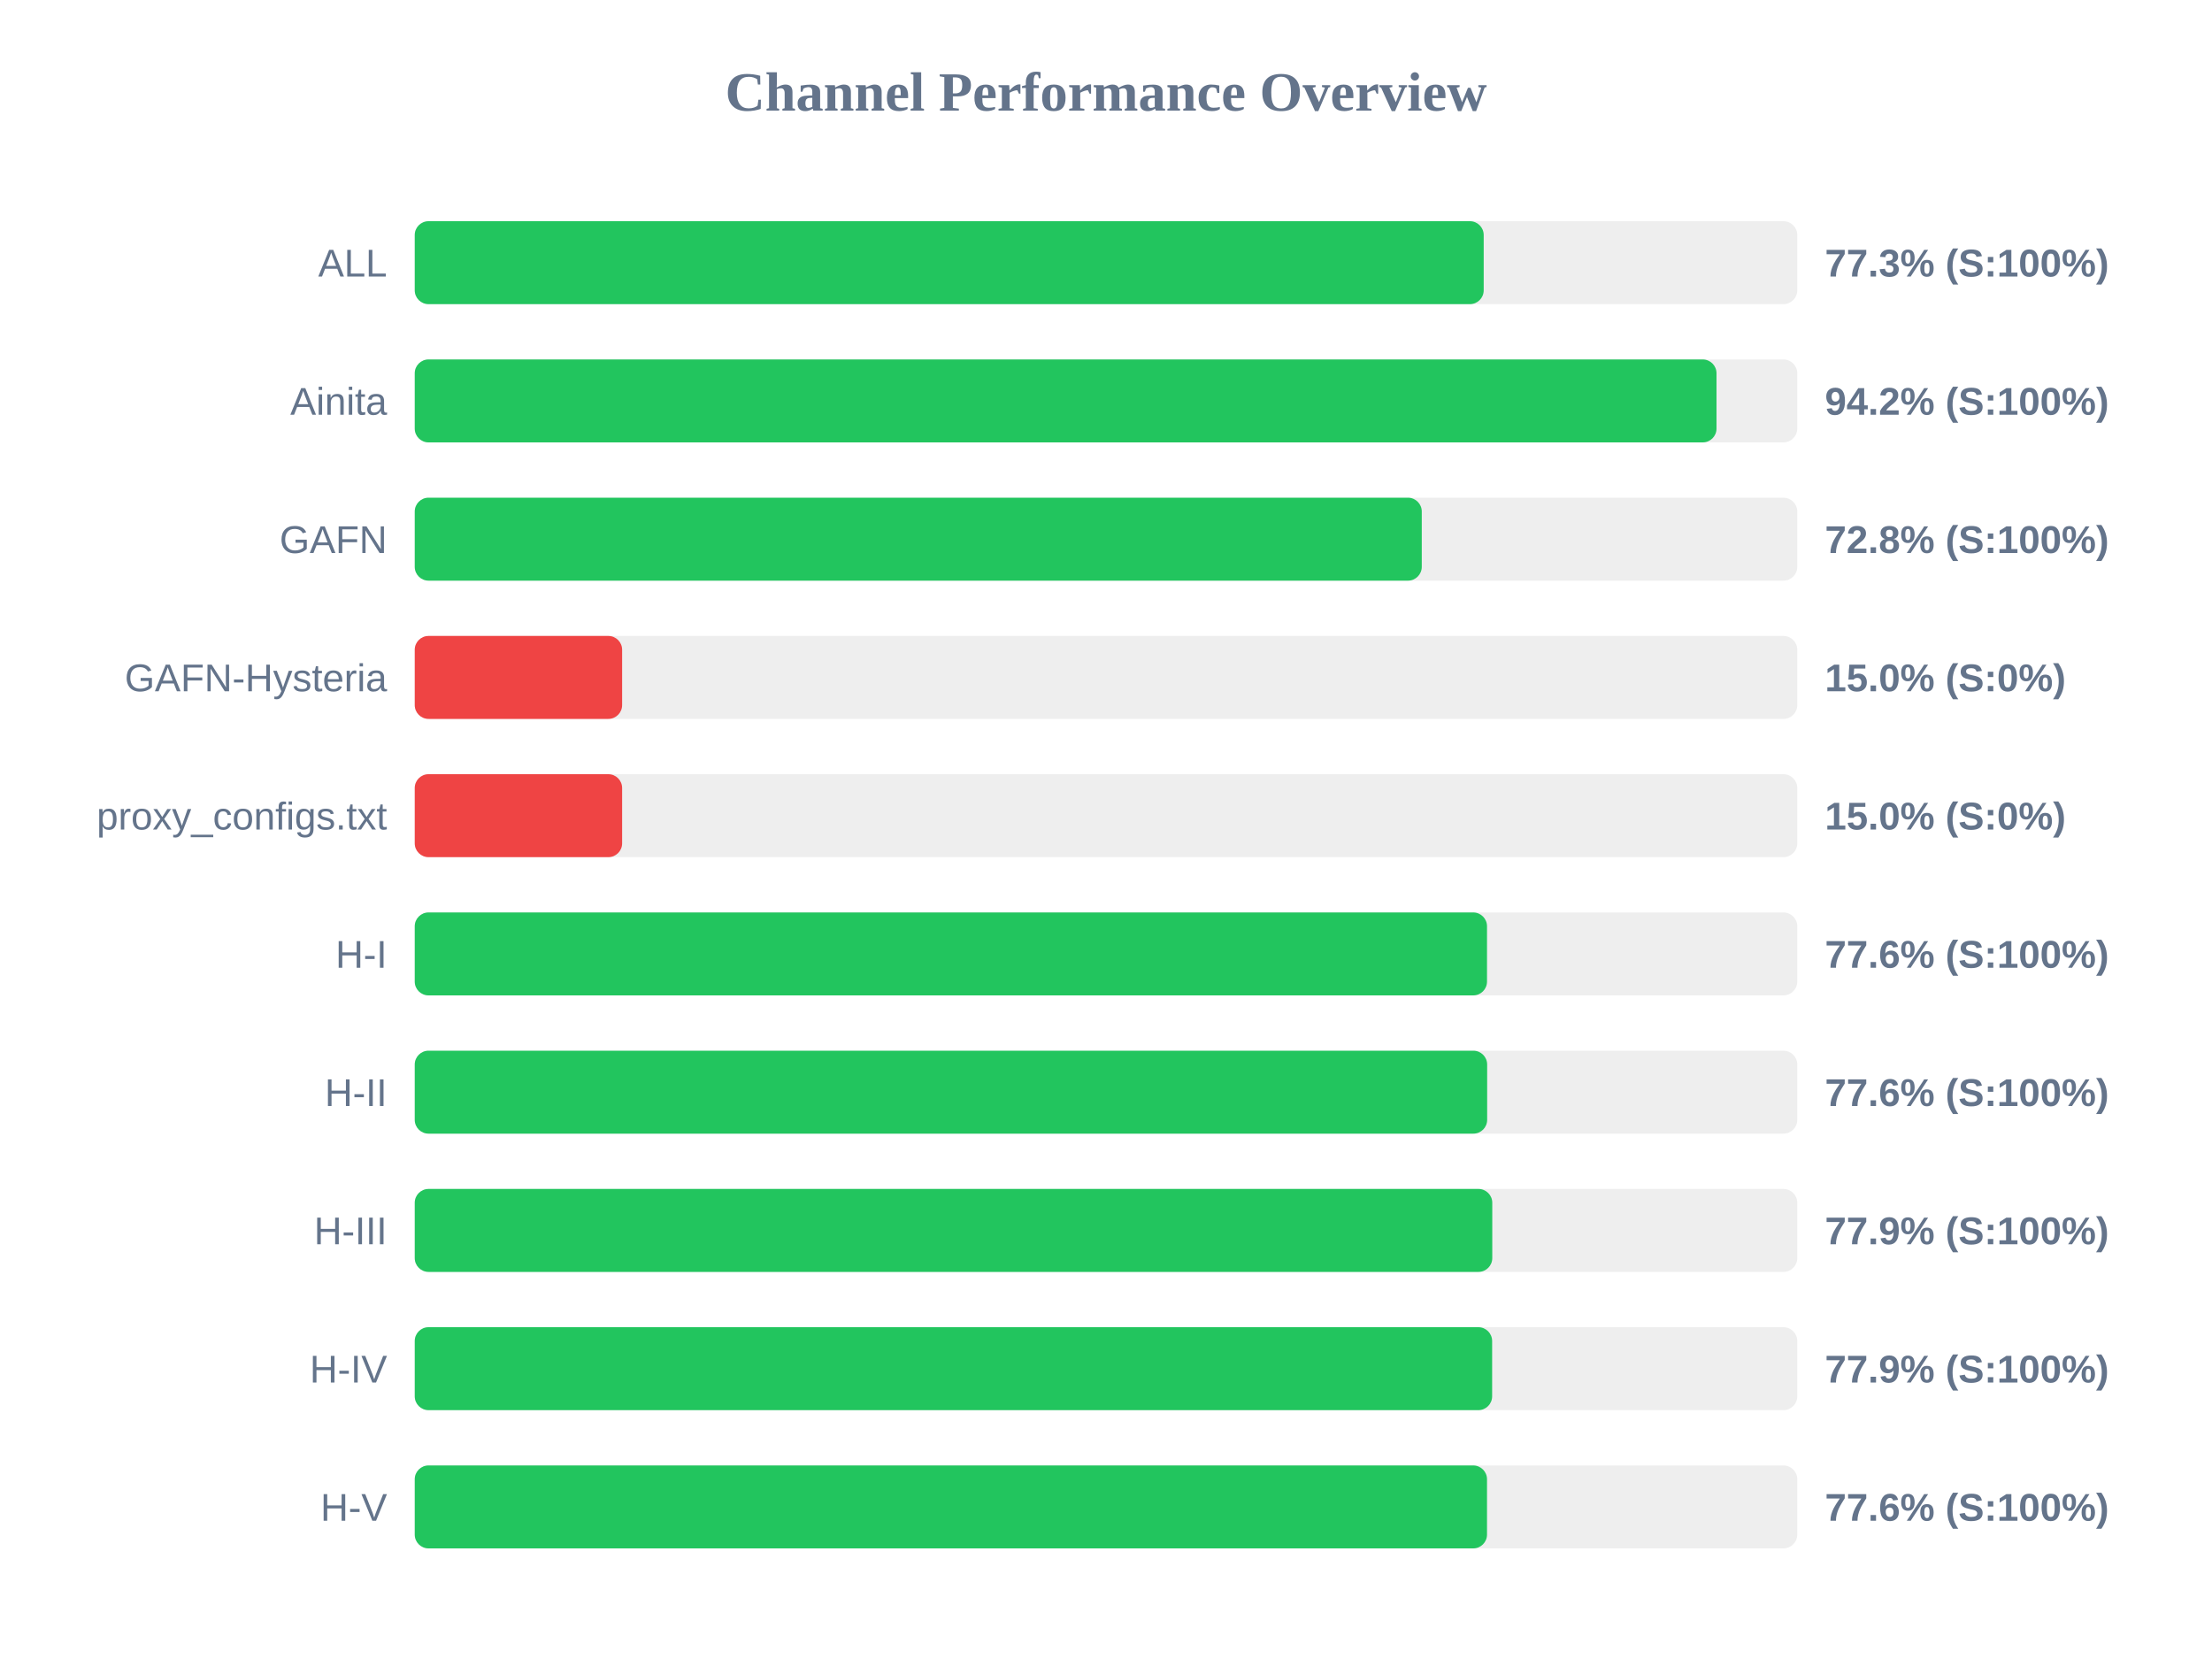
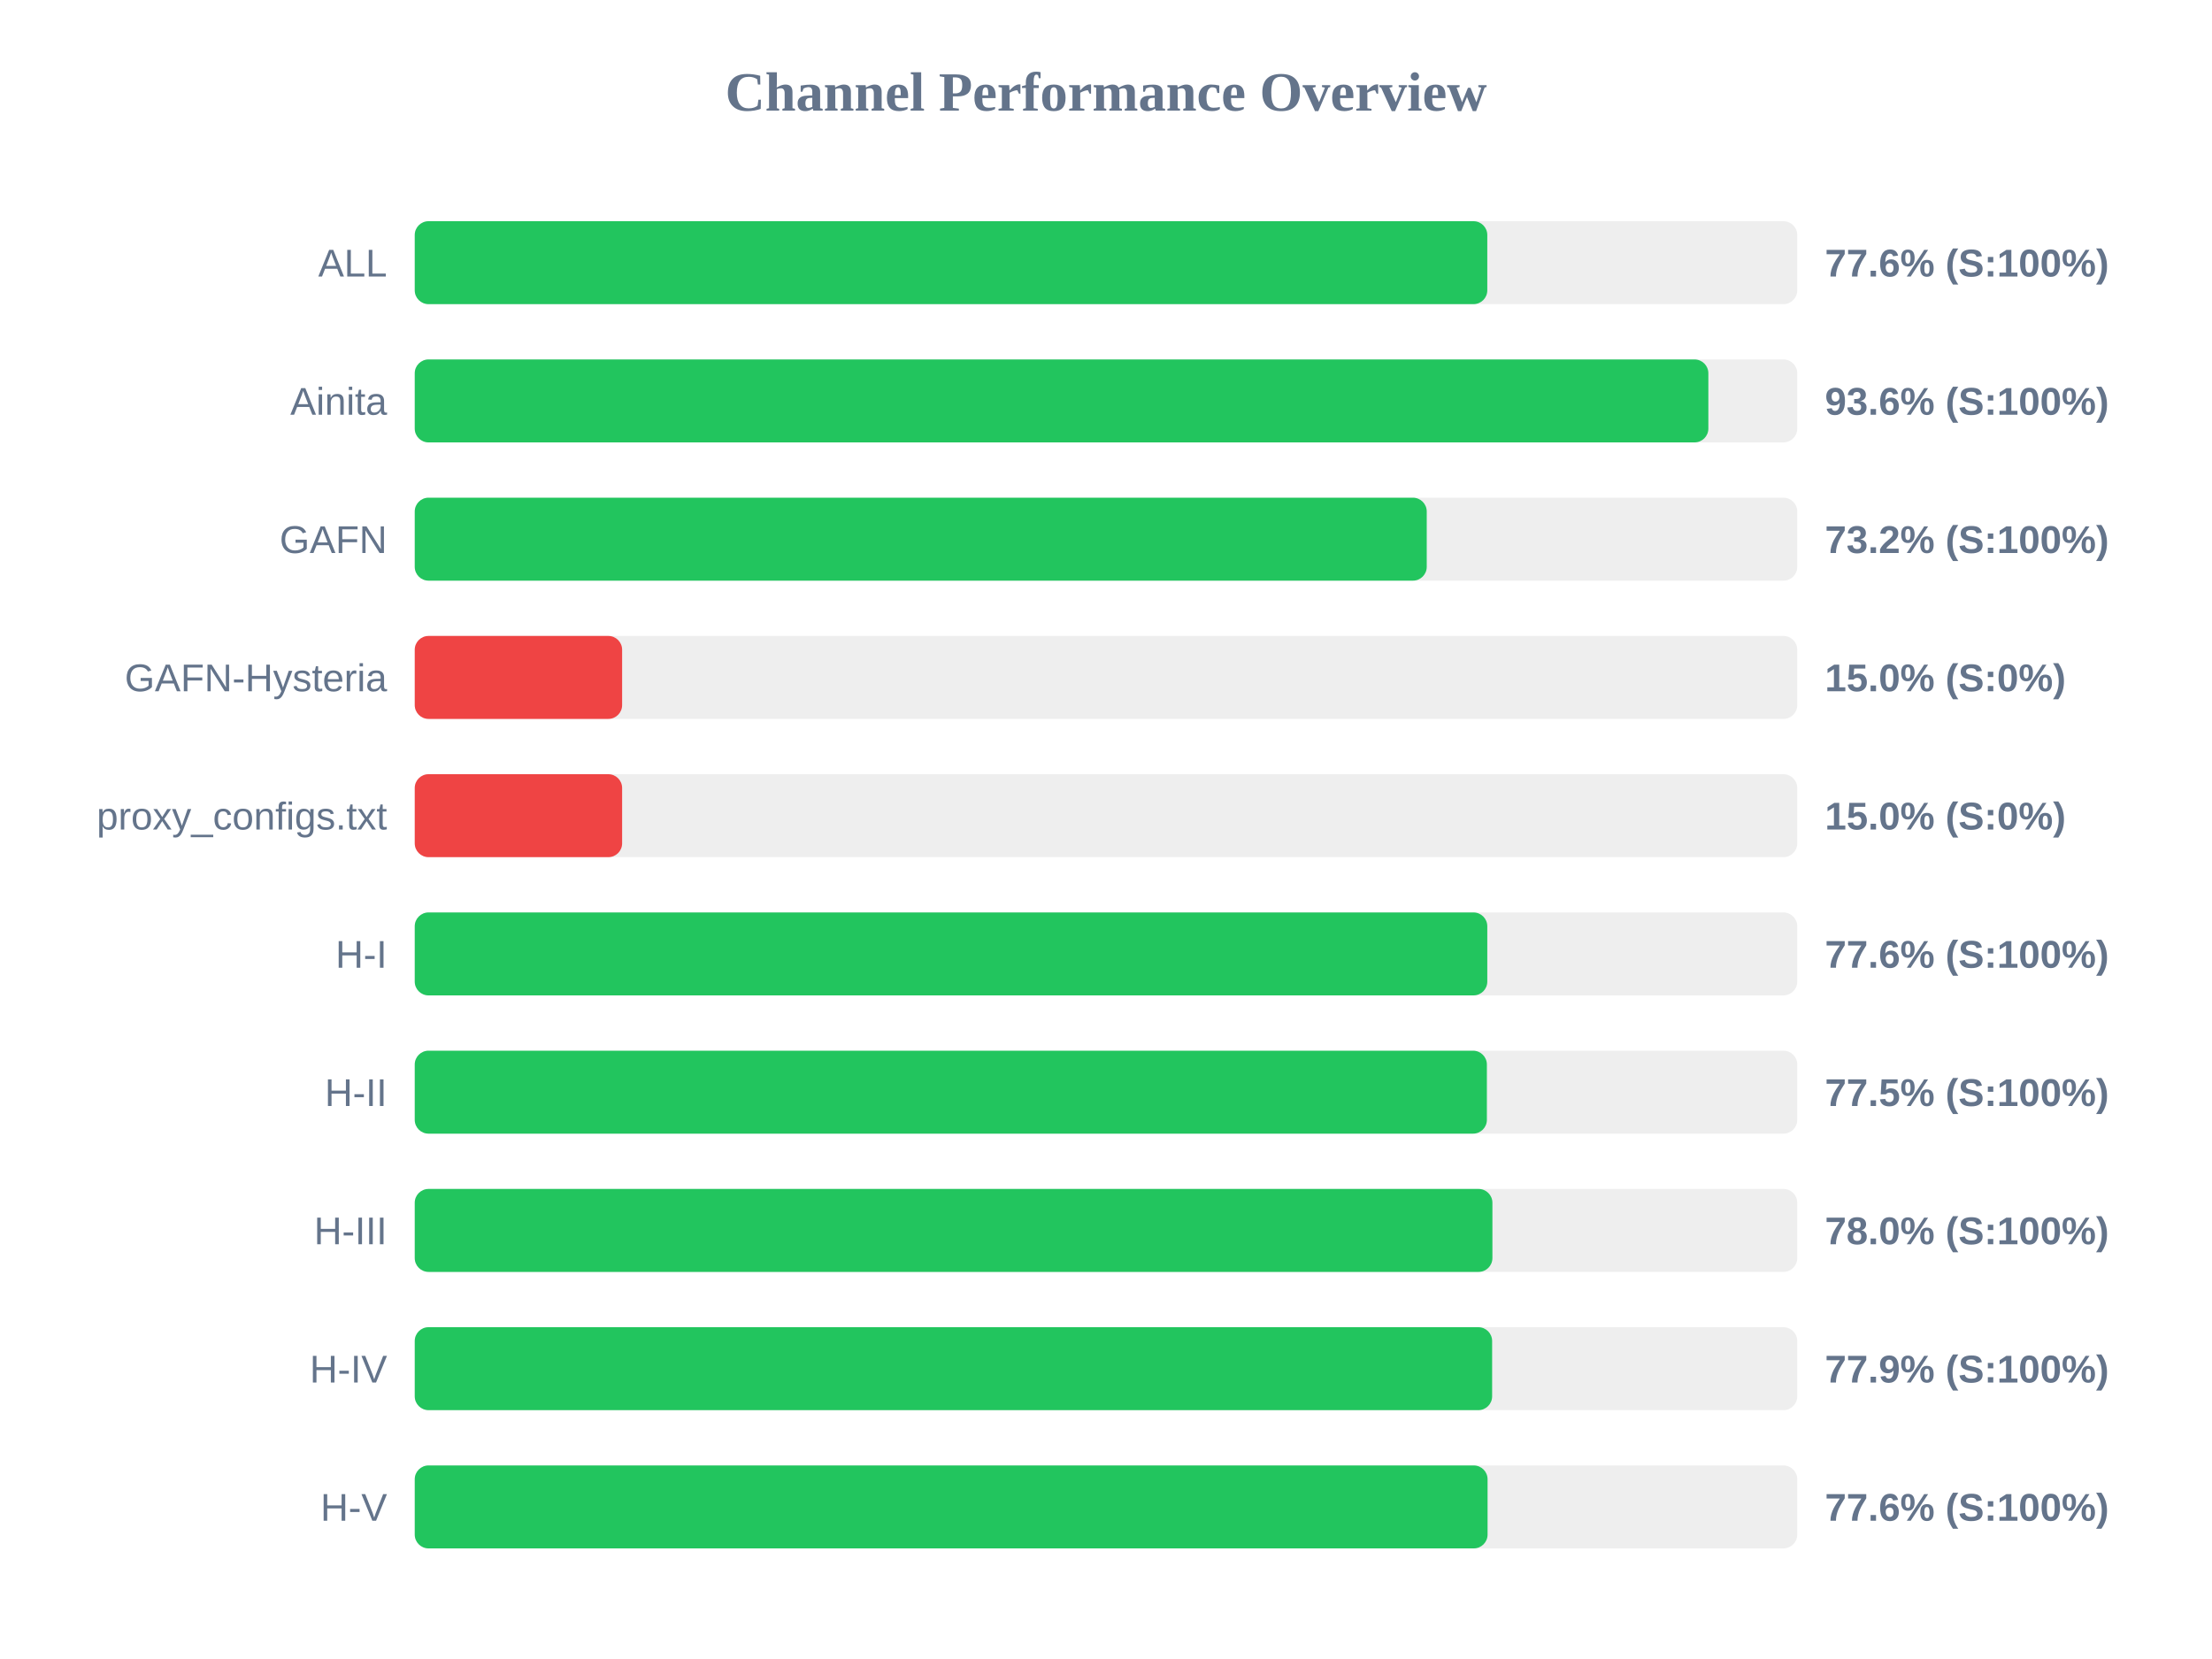
<svg xmlns="http://www.w3.org/2000/svg" width="800" height="600" version="1.1">
  <style>
        .row { font: 14px Arial; fill: #64748b; }
        .score { font: bold 14px Arial; fill: #64748b; }
    </style>
  <text x="400" y="40" text-anchor="middle" font-size="20px" font-weight="bold" fill="#64748b">Channel Performance Overview</text>
  <rect x="150" y="80" width="500" height="30" fill="#eee" rx="5" />
-   <rect x="150" y="80" width="386.6" height="30" fill="#22c55e" rx="5" />
+   <rect x="150" y="80" width="387.9" height="30" fill="#22c55e" rx="5" />
  <text x="140" y="100" text-anchor="end" class="row">ALL</text>
-   <text x="660" y="100" text-anchor="start" class="score">77.3% (S:100%)</text>
+   <text x="660" y="100" text-anchor="start" class="score">77.6% (S:100%)</text>
  <rect x="150" y="130" width="500" height="30" fill="#eee" rx="5" />
-   <rect x="150" y="130" width="470.8" height="30" fill="#22c55e" rx="5" />
+   <rect x="150" y="130" width="467.85" height="30" fill="#22c55e" rx="5" />
  <text x="140" y="150" text-anchor="end" class="row">Ainita</text>
-   <text x="660" y="150" text-anchor="start" class="score">94.2% (S:100%)</text>
+   <text x="660" y="150" text-anchor="start" class="score">93.6% (S:100%)</text>
  <rect x="150" y="180" width="500" height="30" fill="#eee" rx="5" />
-   <rect x="150" y="180" width="364.2" height="30" fill="#22c55e" rx="5" />
+   <rect x="150" y="180" width="366.0" height="30" fill="#22c55e" rx="5" />
  <text x="140" y="200" text-anchor="end" class="row">GAFN</text>
-   <text x="660" y="200" text-anchor="start" class="score">72.8% (S:100%)</text>
+   <text x="660" y="200" text-anchor="start" class="score">73.2% (S:100%)</text>
  <rect x="150" y="230" width="500" height="30" fill="#eee" rx="5" />
  <rect x="150" y="230" width="75.0" height="30" fill="#ef4444" rx="5" />
  <text x="140" y="250" text-anchor="end" class="row">GAFN-Hysteria</text>
  <text x="660" y="250" text-anchor="start" class="score">15.0% (S:0%)</text>
  <rect x="150" y="280" width="500" height="30" fill="#eee" rx="5" />
  <rect x="150" y="280" width="75.0" height="30" fill="#ef4444" rx="5" />
  <text x="140" y="300" text-anchor="end" class="row">proxy_configs.txt</text>
  <text x="660" y="300" text-anchor="start" class="score">15.0% (S:0%)</text>
  <rect x="150" y="330" width="500" height="30" fill="#eee" rx="5" />
-   <rect x="150" y="330" width="387.8" height="30" fill="#22c55e" rx="5" />
+   <rect x="150" y="330" width="387.9" height="30" fill="#22c55e" rx="5" />
  <text x="140" y="350" text-anchor="end" class="row">H-I</text>
  <text x="660" y="350" text-anchor="start" class="score">77.6% (S:100%)</text>
  <rect x="150" y="380" width="500" height="30" fill="#eee" rx="5" />
-   <rect x="150" y="380" width="387.85" height="30" fill="#22c55e" rx="5" />
+   <rect x="150" y="380" width="387.75" height="30" fill="#22c55e" rx="5" />
  <text x="140" y="400" text-anchor="end" class="row">H-II</text>
-   <text x="660" y="400" text-anchor="start" class="score">77.6% (S:100%)</text>
+   <text x="660" y="400" text-anchor="start" class="score">77.5% (S:100%)</text>
  <rect x="150" y="430" width="500" height="30" fill="#eee" rx="5" />
-   <rect x="150" y="430" width="389.7" height="30" fill="#22c55e" rx="5" />
+   <rect x="150" y="430" width="389.75" height="30" fill="#22c55e" rx="5" />
  <text x="140" y="450" text-anchor="end" class="row">H-III</text>
-   <text x="660" y="450" text-anchor="start" class="score">77.9% (S:100%)</text>
+   <text x="660" y="450" text-anchor="start" class="score">78.0% (S:100%)</text>
  <rect x="150" y="480" width="500" height="30" fill="#eee" rx="5" />
  <rect x="150" y="480" width="389.65" height="30" fill="#22c55e" rx="5" />
  <text x="140" y="500" text-anchor="end" class="row">H-IV</text>
  <text x="660" y="500" text-anchor="start" class="score">77.9% (S:100%)</text>
  <rect x="150" y="530" width="500" height="30" fill="#eee" rx="5" />
-   <rect x="150" y="530" width="387.8" height="30" fill="#22c55e" rx="5" />
+   <rect x="150" y="530" width="388.0" height="30" fill="#22c55e" rx="5" />
  <text x="140" y="550" text-anchor="end" class="row">H-V</text>
  <text x="660" y="550" text-anchor="start" class="score">77.6% (S:100%)</text>
</svg>
